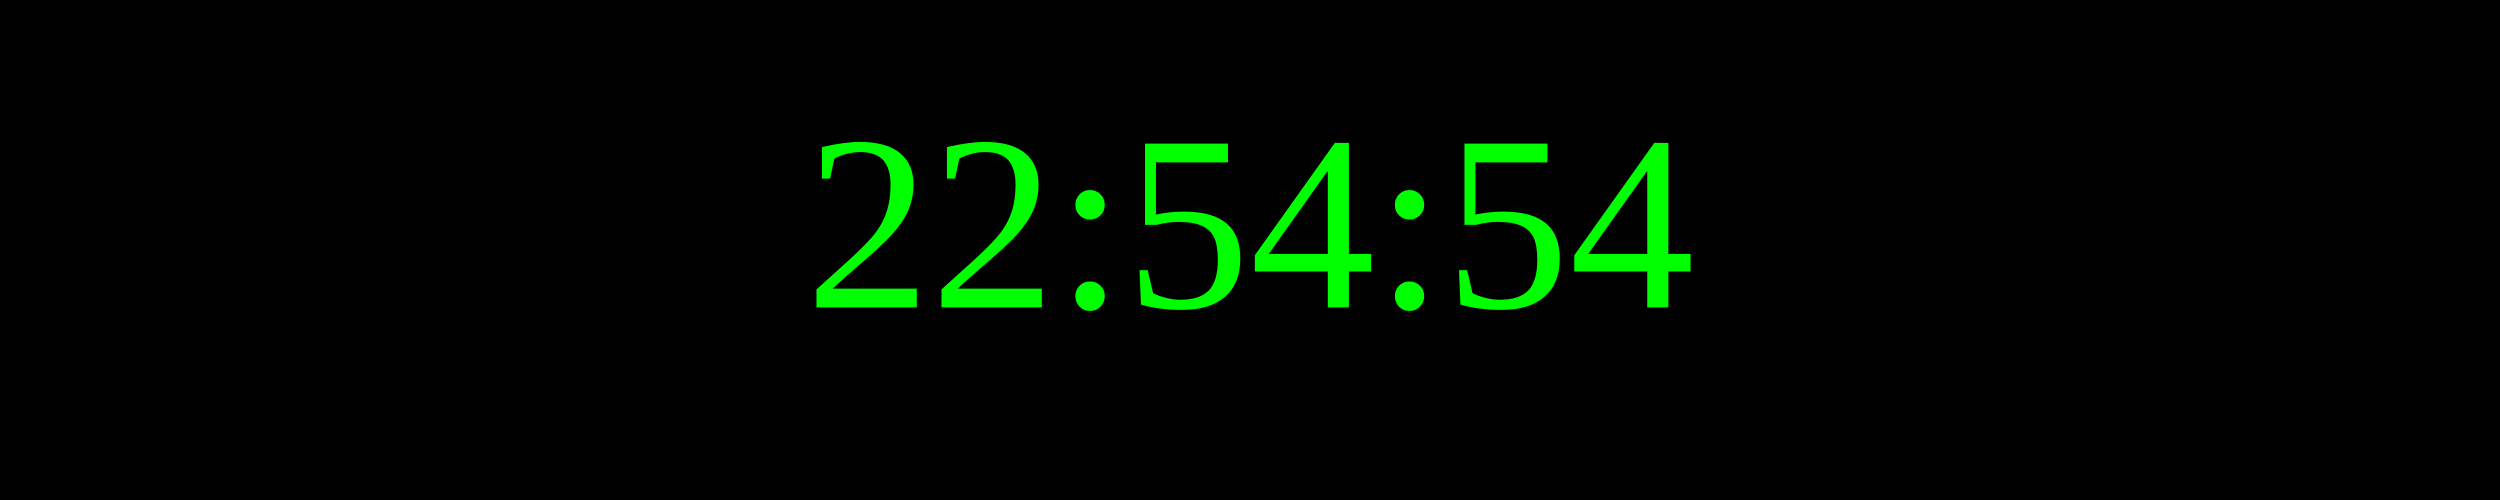
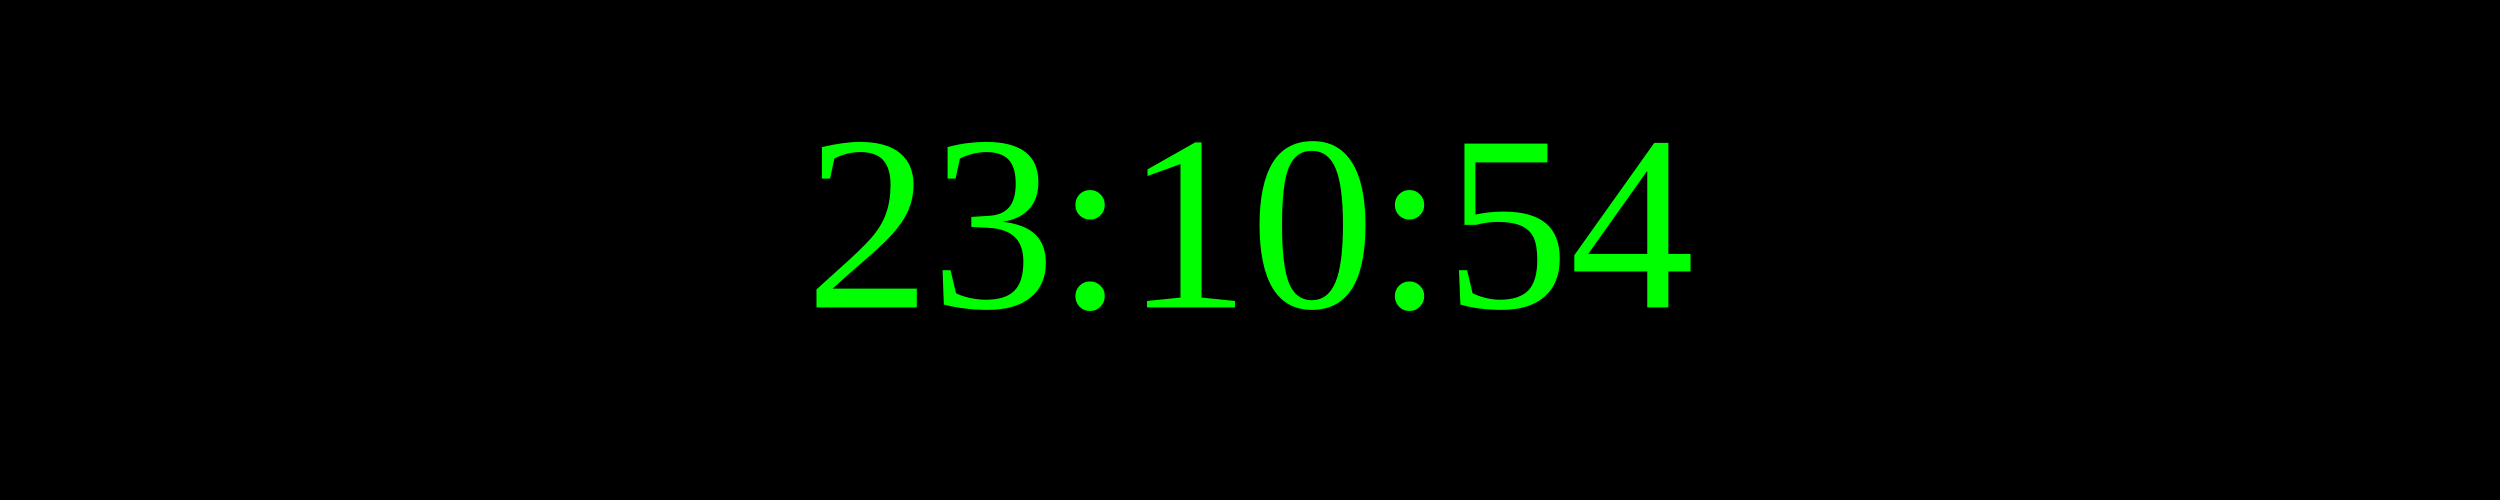
<svg xmlns="http://www.w3.org/2000/svg" width="250" height="50">
  <rect width="100%" height="100%" fill="black" />
  <text x="50%" y="50%" font-size="25" fill="lime" text-anchor="middle" dominant-baseline="middle">
- 22:54:54
+ 23:10:54
</text>
</svg>
